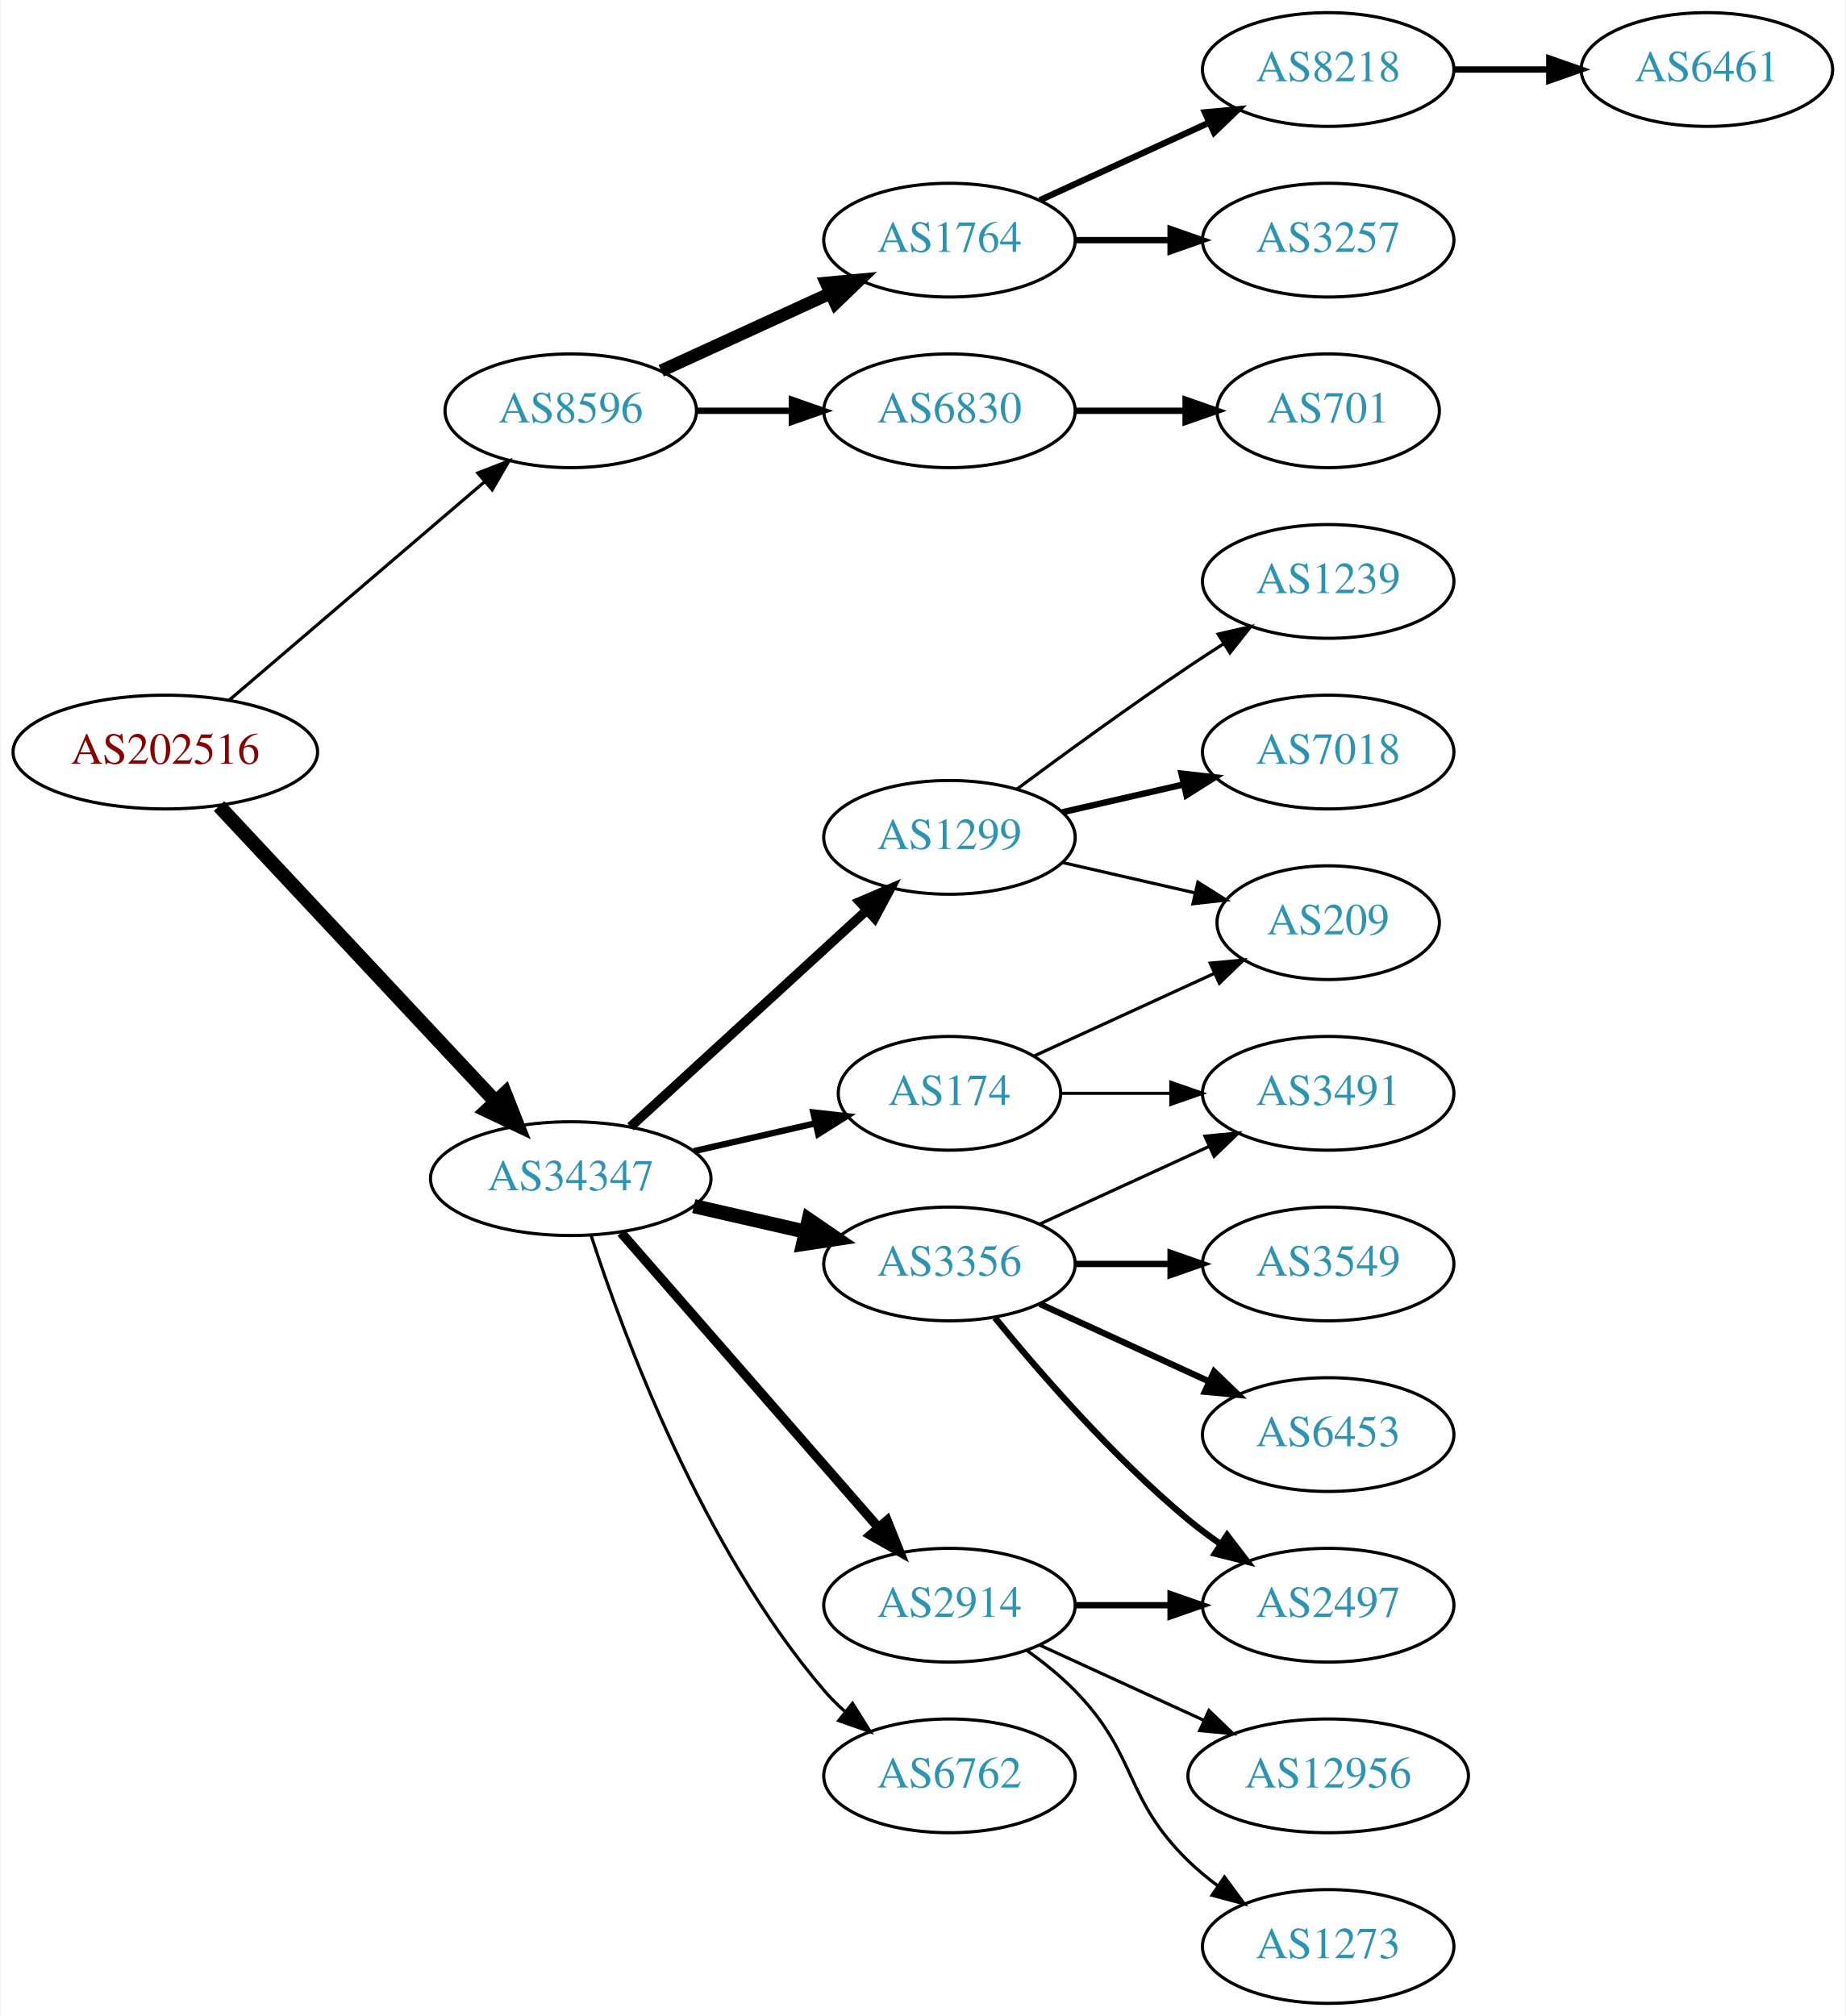
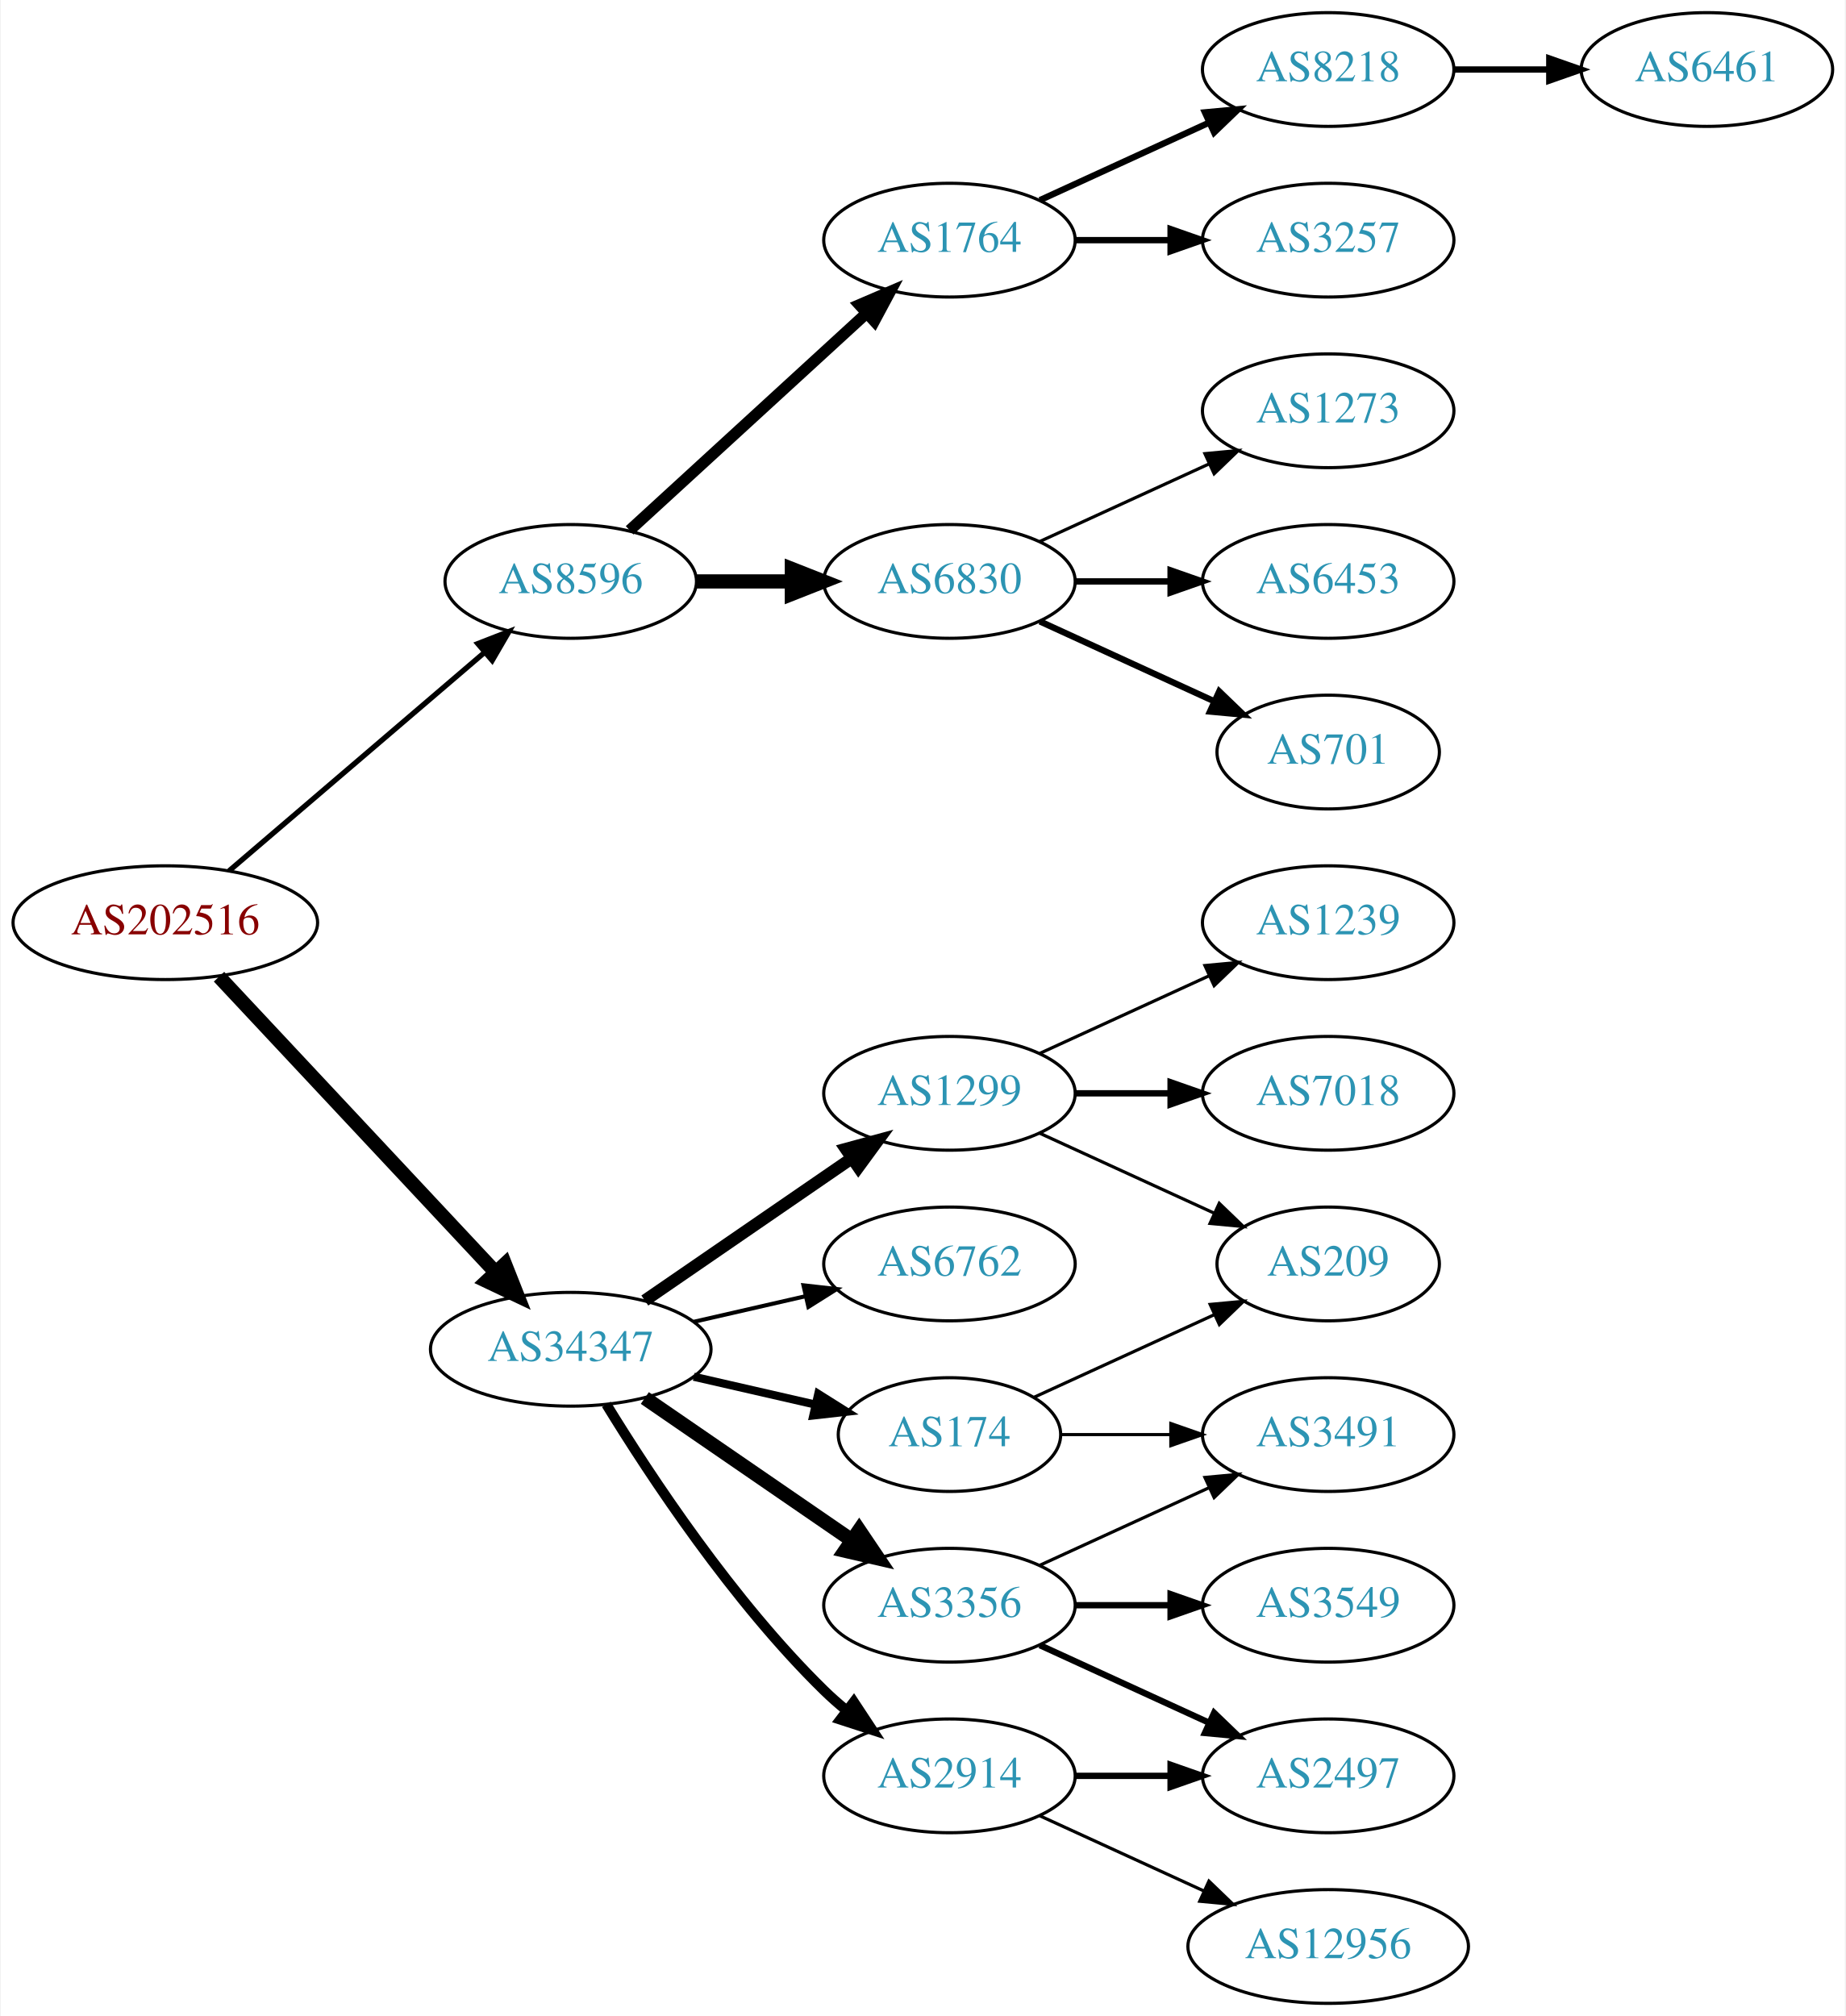
<svg xmlns="http://www.w3.org/2000/svg" xmlns:xlink="http://www.w3.org/1999/xlink" width="584pt" height="638pt" viewBox="0.00 0.00 583.56 638.00">
  <g id="graph0" class="graph" transform="scale(1 1) rotate(0) translate(4 634)">
    <polygon fill="white" stroke="none" points="-4,4 -4,-634 579.562,-634 579.562,4 -4,4" />
    <g id="node1" class="node">
      <g id="a_node1">
        <a xlink:href="/asn/202516" xlink:title="AS202516 ~ web-crossing GmbH [AT]">
-           <ellipse fill="#ffffff" stroke="black" cx="48.096" cy="-396" rx="48.192" ry="18" />
-           <text text-anchor="middle" x="48.096" y="-392.3" font-family="Times,serif" font-size="14.00" fill="#880000">AS202516</text>
+           <ellipse fill="#ffffff" stroke="black" cx="48.096" cy="-342" rx="48.192" ry="18" />
+           <text text-anchor="middle" x="48.096" y="-338.3" font-family="Times,serif" font-size="14.00" fill="#880000">AS202516</text>
        </a>
      </g>
    </g>
    <g id="node2" class="node">
      <g id="a_node2">
        <a xlink:href="/asn/8596" xlink:title="AS8596 ~ hotze.com GmbH [AT]">
-           <ellipse fill="#ffffff" stroke="black" cx="176.388" cy="-504" rx="39.794" ry="18" />
-           <text text-anchor="middle" x="176.388" y="-500.3" font-family="Times,serif" font-size="14.00" fill="#2c94b3">AS8596</text>
+           <ellipse fill="#ffffff" stroke="black" cx="176.388" cy="-450" rx="39.794" ry="18" />
+           <text text-anchor="middle" x="176.388" y="-446.3" font-family="Times,serif" font-size="14.00" fill="#2c94b3">AS8596</text>
        </a>
      </g>
    </g>
    <g id="edge1" class="edge">
-       <path fill="none" stroke="black" d="M68.277,-412.403C89.851,-430.852 125.018,-460.926 149.132,-481.547" />
-       <polygon fill="black" stroke="black" points="146.976,-484.308 156.85,-488.148 151.525,-478.988 146.976,-484.308" />
+       <path fill="none" stroke="black" stroke-width="1.688" d="M68.277,-358.403C89.851,-376.852 125.018,-406.926 149.132,-427.547" />
+       <polygon fill="black" stroke="black" stroke-width="1.688" points="146.976,-430.308 156.85,-434.148 151.525,-424.988 146.976,-430.308" />
    </g>
    <g id="node3" class="node">
      <g id="a_node3">
        <a xlink:href="/asn/34347" xlink:title="AS34347 ~ Stadtwerke Hall in Tirol GmbH [AT]">
-           <ellipse fill="#ffffff" stroke="black" cx="176.388" cy="-261" rx="44.393" ry="18" />
-           <text text-anchor="middle" x="176.388" y="-257.3" font-family="Times,serif" font-size="14.00" fill="#2c94b3">AS34347</text>
+           <ellipse fill="#ffffff" stroke="black" cx="176.388" cy="-207" rx="44.393" ry="18" />
+           <text text-anchor="middle" x="176.388" y="-203.3" font-family="Times,serif" font-size="14.00" fill="#2c94b3">AS34347</text>
        </a>
      </g>
    </g>
    <g id="edge2" class="edge">
-       <path fill="none" stroke="black" stroke-width="4.5" d="M65.091,-378.902C87.201,-355.267 127.23,-312.478 152.501,-285.464" />
-       <polygon fill="black" stroke="black" stroke-width="4.5" points="155.566,-287.952 159.522,-277.959 149.815,-282.572 155.566,-287.952" />
+       <path fill="none" stroke="black" stroke-width="4.5" d="M65.091,-324.902C87.201,-301.267 127.23,-258.478 152.501,-231.464" />
+       <polygon fill="black" stroke="black" stroke-width="4.5" points="155.566,-233.952 159.522,-223.959 149.815,-228.572 155.566,-233.952" />
    </g>
    <g id="node4" class="node">
      <g id="a_node4">
+         <a xlink:href="/asn/6830" xlink:title="AS6830 ~ LGI-UPC [AT]">
+           <ellipse fill="#ffffff" stroke="black" cx="296.23" cy="-450" rx="39.794" ry="18" />
+           <text text-anchor="middle" x="296.23" y="-446.3" font-family="Times,serif" font-size="14.00" fill="#2c94b3">AS6830</text>
+         </a>
+       </g>
+     </g>
+     <g id="edge3" class="edge">
+       <path fill="none" stroke="black" stroke-width="4.5" d="M216.3,-450C225.854,-450 236.203,-450 246.166,-450" />
+       <polygon fill="black" stroke="black" stroke-width="4.5" points="246.358,-453.938 256.358,-450 246.358,-446.063 246.358,-453.938" />
+     </g>
+     <g id="node5" class="node">
+       <g id="a_node5">
        <a xlink:href="/asn/1764" xlink:title="AS1764 ~ NEXTLAYER-AS [AT]">
          <ellipse fill="#ffffff" stroke="black" cx="296.23" cy="-558" rx="39.794" ry="18" />
          <text text-anchor="middle" x="296.23" y="-554.3" font-family="Times,serif" font-size="14.00" fill="#2c94b3">AS1764</text>
        </a>
      </g>
    </g>
-     <g id="edge3" class="edge">
-       <path fill="none" stroke="black" stroke-width="4" d="M205.016,-516.661C220.973,-523.973 241.244,-533.261 258.527,-541.181" />
-       <polygon fill="black" stroke="black" stroke-width="4" points="257.225,-544.435 267.774,-545.419 260.141,-538.071 257.225,-544.435" />
-     </g>
-     <g id="node5" class="node">
-       <g id="a_node5">
-         <a xlink:href="/asn/6830" xlink:title="AS6830 ~ LGI-UPC [AT]">
-           <ellipse fill="#ffffff" stroke="black" cx="296.23" cy="-504" rx="39.794" ry="18" />
-           <text text-anchor="middle" x="296.23" y="-500.3" font-family="Times,serif" font-size="14.00" fill="#2c94b3">AS6830</text>
-         </a>
-       </g>
-     </g>
    <g id="edge4" class="edge">
-       <path fill="none" stroke="black" stroke-width="2" d="M216.3,-504C225.854,-504 236.203,-504 246.166,-504" />
-       <polygon fill="black" stroke="black" stroke-width="2" points="246.358,-507.5 256.358,-504 246.358,-500.5 246.358,-507.5" />
-     </g>
-     <g id="node10" class="node">
-       <g id="a_node10">
-         <a xlink:href="/asn/1299" xlink:title="AS1299 ~ Telia Carrier [EU]">
-           <ellipse fill="#ffffff" stroke="black" cx="296.23" cy="-369" rx="39.794" ry="18" />
-           <text text-anchor="middle" x="296.23" y="-365.3" font-family="Times,serif" font-size="14.00" fill="#2c94b3">AS1299</text>
-         </a>
-       </g>
-     </g>
-     <g id="edge9" class="edge">
-       <path fill="none" stroke="black" stroke-width="3" d="M195.285,-277.403C215.214,-295.667 247.571,-325.322 270.048,-345.921" />
-       <polygon fill="black" stroke="black" stroke-width="3" points="267.813,-348.62 277.55,-352.797 272.543,-343.46 267.813,-348.62" />
-     </g>
-     <g id="node11" class="node">
-       <g id="a_node11">
-         <a xlink:href="/asn/174" xlink:title="AS174 ~ Cogent Communications [US]">
-           <ellipse fill="#ffffff" stroke="black" cx="296.23" cy="-288" rx="35.194" ry="18" />
-           <text text-anchor="middle" x="296.23" y="-284.3" font-family="Times,serif" font-size="14.00" fill="#2c94b3">AS174</text>
-         </a>
-       </g>
-     </g>
-     <g id="edge10" class="edge">
-       <path fill="none" stroke="black" stroke-width="2" d="M215.322,-269.692C227.639,-272.514 241.364,-275.658 253.915,-278.534" />
-       <polygon fill="black" stroke="black" stroke-width="2" points="253.15,-281.949 263.68,-280.771 254.714,-275.126 253.15,-281.949" />
+       <path fill="none" stroke="black" stroke-width="3.6" d="M195.03,-466.169C214.902,-484.382 247.365,-514.133 269.934,-534.817" />
+       <polygon fill="black" stroke="black" stroke-width="3.6" points="267.73,-537.545 277.467,-541.721 272.46,-532.384 267.73,-537.545" />
    </g>
    <g id="node12" class="node">
      <g id="a_node12">
        <a xlink:href="/asn/3356" xlink:title="AS3356 ~ Level 3 Parent, LLC [US]">
-           <ellipse fill="#ffffff" stroke="black" cx="296.23" cy="-234" rx="39.794" ry="18" />
-           <text text-anchor="middle" x="296.23" y="-230.3" font-family="Times,serif" font-size="14.00" fill="#2c94b3">AS3356</text>
+           <ellipse fill="#ffffff" stroke="black" cx="296.23" cy="-126" rx="39.794" ry="18" />
+           <text text-anchor="middle" x="296.23" y="-122.3" font-family="Times,serif" font-size="14.00" fill="#2c94b3">AS3356</text>
        </a>
      </g>
    </g>
    <g id="edge11" class="edge">
-       <path fill="none" stroke="black" stroke-width="4.5" d="M215.322,-252.308C226.563,-249.733 238.976,-246.889 250.599,-244.226" />
-       <polygon fill="black" stroke="black" stroke-width="4.5" points="251.692,-248.015 260.56,-241.943 249.934,-240.339 251.692,-248.015" />
+       <path fill="none" stroke="black" stroke-width="4.5" d="M199.83,-191.574C218.412,-178.802 244.972,-160.545 265.352,-146.537" />
+       <polygon fill="black" stroke="black" stroke-width="4.5" points="267.656,-149.731 273.666,-140.822 263.195,-143.242 267.656,-149.731" />
    </g>
    <g id="node13" class="node">
      <g id="a_node13">
        <a xlink:href="/asn/2914" xlink:title="AS2914 ~ NTT America, Inc. [US]">
-           <ellipse fill="#ffffff" stroke="black" cx="296.23" cy="-126" rx="39.794" ry="18" />
-           <text text-anchor="middle" x="296.23" y="-122.3" font-family="Times,serif" font-size="14.00" fill="#2c94b3">AS2914</text>
+           <ellipse fill="#ffffff" stroke="black" cx="296.23" cy="-72" rx="39.794" ry="18" />
+           <text text-anchor="middle" x="296.23" y="-68.3" font-family="Times,serif" font-size="14.00" fill="#2c94b3">AS2914</text>
        </a>
      </g>
    </g>
    <g id="edge12" class="edge">
-       <path fill="none" stroke="black" stroke-width="3" d="M192.312,-243.902C212.855,-220.369 249.974,-177.845 273.571,-150.813" />
-       <polygon fill="black" stroke="black" stroke-width="3" points="276.487,-152.794 280.426,-142.959 271.214,-148.191 276.487,-152.794" />
+       <path fill="none" stroke="black" stroke-width="3.214" d="M187.653,-189.56C201.462,-167.009 227.651,-127.278 256.584,-99 258.724,-96.908 261.041,-94.863 263.441,-92.894" />
+       <polygon fill="black" stroke="black" stroke-width="3.214" points="265.951,-95.382 271.782,-86.536 261.708,-89.815 265.951,-95.382" />
    </g>
    <g id="node14" class="node">
      <g id="a_node14">
+         <a xlink:href="/asn/174" xlink:title="AS174 ~ Cogent Communications [US]">
+           <ellipse fill="#ffffff" stroke="black" cx="296.23" cy="-180" rx="35.194" ry="18" />
+           <text text-anchor="middle" x="296.23" y="-176.3" font-family="Times,serif" font-size="14.00" fill="#2c94b3">AS174</text>
+         </a>
+       </g>
+     </g>
+     <g id="edge13" class="edge">
+       <path fill="none" stroke="black" stroke-width="2.571" d="M215.322,-198.308C227.639,-195.486 241.364,-192.342 253.915,-189.466" />
+       <polygon fill="black" stroke="black" stroke-width="2.571" points="254.714,-192.874 263.68,-187.229 253.15,-186.051 254.714,-192.874" />
+     </g>
+     <g id="node15" class="node">
+       <g id="a_node15">
+         <a xlink:href="/asn/1299" xlink:title="AS1299 ~ Telia Carrier [EU]">
+           <ellipse fill="#ffffff" stroke="black" cx="296.23" cy="-288" rx="39.794" ry="18" />
+           <text text-anchor="middle" x="296.23" y="-284.3" font-family="Times,serif" font-size="14.00" fill="#2c94b3">AS1299</text>
+         </a>
+       </g>
+     </g>
+     <g id="edge14" class="edge">
+       <path fill="none" stroke="black" stroke-width="3.857" d="M199.83,-222.426C218.412,-235.198 244.972,-253.455 265.352,-267.463" />
+       <polygon fill="black" stroke="black" stroke-width="3.857" points="263.443,-270.398 273.666,-273.178 267.408,-264.629 263.443,-270.398" />
+     </g>
+     <g id="node16" class="node">
+       <g id="a_node16">
        <a xlink:href="/asn/6762" xlink:title="AS6762 ~ TELECOM ITALIA SPARKLE S.p.A. [IT]">
-           <ellipse fill="#ffffff" stroke="black" cx="296.23" cy="-72" rx="39.794" ry="18" />
-           <text text-anchor="middle" x="296.23" y="-68.3" font-family="Times,serif" font-size="14.00" fill="#2c94b3">AS6762</text>
-         </a>
-       </g>
-     </g>
-     <g id="edge13" class="edge">
-       <path fill="none" stroke="black" d="M182.835,-243.009C193.149,-211.184 218.011,-144.073 256.584,-99 258.529,-96.726 260.708,-94.551 263.012,-92.493" />
-       <polygon fill="black" stroke="black" points="265.549,-94.947 271.181,-85.973 261.182,-89.476 265.549,-94.947" />
+           <ellipse fill="#ffffff" stroke="black" cx="296.23" cy="-234" rx="39.794" ry="18" />
+           <text text-anchor="middle" x="296.23" y="-230.3" font-family="Times,serif" font-size="14.00" fill="#2c94b3">AS6762</text>
+         </a>
+       </g>
+     </g>
+     <g id="edge15" class="edge">
+       <path fill="none" stroke="black" stroke-width="1.286" d="M215.322,-215.692C226.563,-218.267 238.976,-221.111 250.599,-223.774" />
+       <polygon fill="black" stroke="black" stroke-width="1.286" points="250.031,-227.235 260.56,-226.057 251.595,-220.412 250.031,-227.235" />
    </g>
    <g id="node6" class="node">
      <g id="a_node6">
+         <a xlink:href="/asn/6453" xlink:title="AS6453 ~ TATA COMMUNICATIONS (AMERICA) INC [US]">
+           <ellipse fill="#ffffff" stroke="black" cx="416.073" cy="-450" rx="39.794" ry="18" />
+           <text text-anchor="middle" x="416.073" y="-446.3" font-family="Times,serif" font-size="14.00" fill="#2c94b3">AS6453</text>
+         </a>
+       </g>
+     </g>
+     <g id="edge5" class="edge">
+       <path fill="none" stroke="black" stroke-width="2" d="M336.143,-450C345.696,-450 356.046,-450 366.008,-450" />
+       <polygon fill="black" stroke="black" stroke-width="2" points="366.201,-453.5 376.201,-450 366.201,-446.5 366.201,-453.5" />
+     </g>
+     <g id="node7" class="node">
+       <g id="a_node7">
+         <a xlink:href="/asn/701" xlink:title="AS701 ~ UUNET [US]">
+           <ellipse fill="#ffffff" stroke="black" cx="416.073" cy="-396" rx="35.194" ry="18" />
+           <text text-anchor="middle" x="416.073" y="-392.3" font-family="Times,serif" font-size="14.00" fill="#2c94b3">AS701</text>
+         </a>
+       </g>
+     </g>
+     <g id="edge6" class="edge">
+       <path fill="none" stroke="black" stroke-width="2" d="M324.859,-437.339C341.275,-429.817 362.257,-420.202 379.854,-412.139" />
+       <polygon fill="black" stroke="black" stroke-width="2" points="381.598,-415.189 389.231,-407.842 378.682,-408.826 381.598,-415.189" />
+     </g>
+     <g id="node8" class="node">
+       <g id="a_node8">
+         <a xlink:href="/asn/1273" xlink:title="AS1273 ~ Vodafone Group PLC [EU]">
+           <ellipse fill="#ffffff" stroke="black" cx="416.073" cy="-504" rx="39.794" ry="18" />
+           <text text-anchor="middle" x="416.073" y="-500.3" font-family="Times,serif" font-size="14.00" fill="#2c94b3">AS1273</text>
+         </a>
+       </g>
+     </g>
+     <g id="edge7" class="edge">
+       <path fill="none" stroke="black" d="M324.859,-462.661C340.816,-469.973 361.087,-479.261 378.369,-487.181" />
+       <polygon fill="black" stroke="black" points="377.068,-490.435 387.617,-491.419 379.984,-484.071 377.068,-490.435" />
+     </g>
+     <g id="node9" class="node">
+       <g id="a_node9">
        <a xlink:href="/asn/8218" xlink:title="AS8218 ~ legacy Neotelecoms [FR]">
          <ellipse fill="#ffffff" stroke="black" cx="416.073" cy="-612" rx="39.794" ry="18" />
          <text text-anchor="middle" x="416.073" y="-608.3" font-family="Times,serif" font-size="14.00" fill="#2c94b3">AS8218</text>
        </a>
      </g>
    </g>
-     <g id="edge5" class="edge">
+     <g id="edge8" class="edge">
      <path fill="none" stroke="black" stroke-width="2" d="M324.859,-570.661C340.816,-577.973 361.087,-587.261 378.369,-595.181" />
      <polygon fill="black" stroke="black" stroke-width="2" points="377.068,-598.435 387.617,-599.419 379.984,-592.071 377.068,-598.435" />
    </g>
-     <g id="node7" class="node">
-       <g id="a_node7">
+     <g id="node10" class="node">
+       <g id="a_node10">
        <a xlink:href="/asn/3257" xlink:title="AS3257 ~ GTT [DE]">
          <ellipse fill="#ffffff" stroke="black" cx="416.073" cy="-558" rx="39.794" ry="18" />
          <text text-anchor="middle" x="416.073" y="-554.3" font-family="Times,serif" font-size="14.00" fill="#2c94b3">AS3257</text>
        </a>
      </g>
    </g>
-     <g id="edge6" class="edge">
+     <g id="edge9" class="edge">
      <path fill="none" stroke="black" stroke-width="2" d="M336.143,-558C345.696,-558 356.046,-558 366.008,-558" />
      <polygon fill="black" stroke="black" stroke-width="2" points="366.201,-561.5 376.201,-558 366.201,-554.5 366.201,-561.5" />
    </g>
-     <g id="node9" class="node">
-       <g id="a_node9">
-         <a xlink:href="/asn/701" xlink:title="AS701 ~ UUNET [US]">
-           <ellipse fill="#ffffff" stroke="black" cx="416.073" cy="-504" rx="35.194" ry="18" />
-           <text text-anchor="middle" x="416.073" y="-500.3" font-family="Times,serif" font-size="14.00" fill="#2c94b3">AS701</text>
-         </a>
-       </g>
-     </g>
-     <g id="edge8" class="edge">
-       <path fill="none" stroke="black" stroke-width="2" d="M336.143,-504C347.23,-504 359.389,-504 370.771,-504" />
-       <polygon fill="black" stroke="black" stroke-width="2" points="370.953,-507.5 380.953,-504 370.953,-500.5 370.953,-507.5" />
-     </g>
-     <g id="node8" class="node">
-       <g id="a_node8">
-         <a xlink:href="/asn/6461" xlink:title="AS6461 ~ Zayo Bandwidth [US]">
+     <g id="node11" class="node">
+       <g id="a_node11">
+         <a xlink:href="/asn/6461" xlink:title="AS6461 ~ ZAYO-6461 [US]">
          <ellipse fill="#ffffff" stroke="black" cx="535.915" cy="-612" rx="39.794" ry="18" />
          <text text-anchor="middle" x="535.915" y="-608.3" font-family="Times,serif" font-size="14.00" fill="#2c94b3">AS6461</text>
        </a>
      </g>
    </g>
-     <g id="edge7" class="edge">
+     <g id="edge10" class="edge">
      <path fill="none" stroke="black" stroke-width="2" d="M455.985,-612C465.539,-612 475.888,-612 485.851,-612" />
      <polygon fill="black" stroke="black" stroke-width="2" points="486.043,-615.5 496.043,-612 486.043,-608.5 486.043,-615.5" />
    </g>
-     <g id="node15" class="node">
-       <g id="a_node15">
-         <a xlink:href="/asn/1239" xlink:title="AS1239 ~ Sprint [US]">
-           <ellipse fill="#ffffff" stroke="black" cx="416.073" cy="-450" rx="39.794" ry="18" />
-           <text text-anchor="middle" x="416.073" y="-446.3" font-family="Times,serif" font-size="14.00" fill="#2c94b3">AS1239</text>
-         </a>
-       </g>
-     </g>
-     <g id="edge14" class="edge">
-       <path fill="none" stroke="black" d="M317.56,-384.277C332.423,-395.304 353.167,-410.407 371.877,-423 375.426,-425.389 379.176,-427.839 382.924,-430.242" />
-       <polygon fill="black" stroke="black" points="381.251,-433.325 391.573,-435.712 384.993,-427.409 381.251,-433.325" />
-     </g>
-     <g id="node16" class="node">
-       <g id="a_node16">
-         <a xlink:href="/asn/7018" xlink:title="AS7018 ~ AT&amp;T Services, Inc. [US]">
-           <ellipse fill="#ffffff" stroke="black" cx="416.073" cy="-396" rx="39.794" ry="18" />
-           <text text-anchor="middle" x="416.073" y="-392.3" font-family="Times,serif" font-size="14.00" fill="#2c94b3">AS7018</text>
-         </a>
-       </g>
-     </g>
-     <g id="edge15" class="edge">
-       <path fill="none" stroke="black" stroke-width="2" d="M331.949,-376.955C343.949,-379.704 357.57,-382.825 370.263,-385.733" />
-       <polygon fill="black" stroke="black" stroke-width="2" points="369.665,-389.187 380.194,-388.009 371.229,-382.364 369.665,-389.187" />
-     </g>
    <g id="node17" class="node">
      <g id="a_node17">
-         <a xlink:href="/asn/209" xlink:title="AS209 ~ CenturyLink Communications, LLC [US]">
-           <ellipse fill="#ffffff" stroke="black" cx="416.073" cy="-342" rx="35.194" ry="18" />
-           <text text-anchor="middle" x="416.073" y="-338.3" font-family="Times,serif" font-size="14.00" fill="#2c94b3">AS209</text>
+         <a xlink:href="/asn/3549" xlink:title="AS3549 ~ Level 3 Parent, LLC [US]">
+           <ellipse fill="#ffffff" stroke="black" cx="416.073" cy="-126" rx="39.794" ry="18" />
+           <text text-anchor="middle" x="416.073" y="-122.3" font-family="Times,serif" font-size="14.00" fill="#2c94b3">AS3549</text>
        </a>
      </g>
    </g>
    <g id="edge16" class="edge">
-       <path fill="none" stroke="black" d="M331.949,-361.045C345.042,-358.045 360.064,-354.604 373.705,-351.478" />
-       <polygon fill="black" stroke="black" points="374.846,-354.807 383.812,-349.162 373.283,-347.984 374.846,-354.807" />
-     </g>
-     <g id="edge25" class="edge">
-       <path fill="none" stroke="black" d="M323.091,-299.851C339.823,-307.518 361.813,-317.594 380.096,-325.972" />
-       <polygon fill="black" stroke="black" points="378.723,-329.193 389.272,-330.177 381.639,-322.829 378.723,-329.193" />
+       <path fill="none" stroke="black" stroke-width="2" d="M336.143,-126C345.696,-126 356.046,-126 366.008,-126" />
+       <polygon fill="black" stroke="black" stroke-width="2" points="366.201,-129.5 376.201,-126 366.201,-122.5 366.201,-129.5" />
+     </g>
+     <g id="node18" class="node">
+       <g id="a_node18">
+         <a xlink:href="/asn/2497" xlink:title="AS2497 ~ Internet Initiative Japan Inc. [JP]">
+           <ellipse fill="#ffffff" stroke="black" cx="416.073" cy="-72" rx="39.794" ry="18" />
+           <text text-anchor="middle" x="416.073" y="-68.3" font-family="Times,serif" font-size="14.00" fill="#2c94b3">AS2497</text>
+         </a>
+       </g>
+     </g>
+     <g id="edge17" class="edge">
+       <path fill="none" stroke="black" stroke-width="2" d="M324.859,-113.339C340.816,-106.027 361.087,-96.739 378.369,-88.819" />
+       <polygon fill="black" stroke="black" stroke-width="2" points="379.984,-91.929 387.617,-84.581 377.068,-85.565 379.984,-91.929" />
+     </g>
+     <g id="node19" class="node">
+       <g id="a_node19">
+         <a xlink:href="/asn/3491" xlink:title="AS3491 ~ PCCW Global, Inc. [US]">
+           <ellipse fill="#ffffff" stroke="black" cx="416.073" cy="-180" rx="39.794" ry="18" />
+           <text text-anchor="middle" x="416.073" y="-176.3" font-family="Times,serif" font-size="14.00" fill="#2c94b3">AS3491</text>
+         </a>
+       </g>
+     </g>
+     <g id="edge18" class="edge">
+       <path fill="none" stroke="black" d="M324.859,-138.661C340.816,-145.973 361.087,-155.261 378.369,-163.181" />
+       <polygon fill="black" stroke="black" points="377.068,-166.435 387.617,-167.419 379.984,-160.071 377.068,-166.435" />
+     </g>
+     <g id="edge19" class="edge">
+       <path fill="none" stroke="black" stroke-width="2" d="M336.143,-72C345.696,-72 356.046,-72 366.008,-72" />
+       <polygon fill="black" stroke="black" stroke-width="2" points="366.201,-75.5 376.201,-72 366.201,-68.5 366.201,-75.5" />
+     </g>
+     <g id="node20" class="node">
+       <g id="a_node20">
+         <a xlink:href="/asn/12956" xlink:title="AS12956 ~ TELXIUS [ES]">
+           <ellipse fill="#ffffff" stroke="black" cx="416.073" cy="-18" rx="44.393" ry="18" />
+           <text text-anchor="middle" x="416.073" y="-14.3" font-family="Times,serif" font-size="14.00" fill="#2c94b3">AS12956</text>
+         </a>
+       </g>
+     </g>
+     <g id="edge20" class="edge">
+       <path fill="none" stroke="black" d="M324.859,-59.339C340.357,-52.238 359.923,-43.272 376.87,-35.506" />
+       <polygon fill="black" stroke="black" points="378.34,-38.682 385.973,-31.335 375.424,-32.319 378.34,-38.682" />
+     </g>
+     <g id="edge21" class="edge">
+       <path fill="none" stroke="black" d="M331.632,-180C342.456,-180 354.623,-180 366.25,-180" />
+       <polygon fill="black" stroke="black" points="366.281,-183.5 376.281,-180 366.281,-176.5 366.281,-183.5" />
    </g>
    <g id="node21" class="node">
      <g id="a_node21">
-         <a xlink:href="/asn/3491" xlink:title="AS3491 ~ PCCW Global, Inc. [US]">
-           <ellipse fill="#ffffff" stroke="black" cx="416.073" cy="-288" rx="39.794" ry="18" />
-           <text text-anchor="middle" x="416.073" y="-284.3" font-family="Times,serif" font-size="14.00" fill="#2c94b3">AS3491</text>
-         </a>
-       </g>
-     </g>
-     <g id="edge24" class="edge">
-       <path fill="none" stroke="black" d="M331.632,-288C342.456,-288 354.623,-288 366.25,-288" />
-       <polygon fill="black" stroke="black" points="366.281,-291.5 376.281,-288 366.281,-284.5 366.281,-291.5" />
-     </g>
-     <g id="node18" class="node">
-       <g id="a_node18">
-         <a xlink:href="/asn/3549" xlink:title="AS3549 ~ Level 3 Parent, LLC [US]">
-           <ellipse fill="#ffffff" stroke="black" cx="416.073" cy="-234" rx="39.794" ry="18" />
-           <text text-anchor="middle" x="416.073" y="-230.3" font-family="Times,serif" font-size="14.00" fill="#2c94b3">AS3549</text>
-         </a>
-       </g>
-     </g>
-     <g id="edge17" class="edge">
-       <path fill="none" stroke="black" stroke-width="2" d="M336.143,-234C345.696,-234 356.046,-234 366.008,-234" />
-       <polygon fill="black" stroke="black" stroke-width="2" points="366.201,-237.5 376.201,-234 366.201,-230.5 366.201,-237.5" />
-     </g>
-     <g id="node19" class="node">
-       <g id="a_node19">
-         <a xlink:href="/asn/2497" xlink:title="AS2497 ~ Internet Initiative Japan Inc. [JP]">
-           <ellipse fill="#ffffff" stroke="black" cx="416.073" cy="-126" rx="39.794" ry="18" />
-           <text text-anchor="middle" x="416.073" y="-122.3" font-family="Times,serif" font-size="14.00" fill="#2c94b3">AS2497</text>
-         </a>
-       </g>
-     </g>
-     <g id="edge18" class="edge">
-       <path fill="none" stroke="black" stroke-width="2" d="M310.649,-216.935C324.764,-199.625 348.178,-172.655 371.877,-153 375.093,-150.332 378.594,-147.73 382.164,-145.259" />
-       <polygon fill="black" stroke="black" stroke-width="2" points="384.088,-148.183 390.52,-139.764 380.242,-142.334 384.088,-148.183" />
-     </g>
-     <g id="node20" class="node">
-       <g id="a_node20">
-         <a xlink:href="/asn/6453" xlink:title="AS6453 ~ TATA COMMUNICATIONS (AMERICA) INC [US]">
-           <ellipse fill="#ffffff" stroke="black" cx="416.073" cy="-180" rx="39.794" ry="18" />
-           <text text-anchor="middle" x="416.073" y="-176.3" font-family="Times,serif" font-size="14.00" fill="#2c94b3">AS6453</text>
-         </a>
-       </g>
-     </g>
-     <g id="edge19" class="edge">
-       <path fill="none" stroke="black" stroke-width="2" d="M324.859,-221.339C340.816,-214.027 361.087,-204.739 378.369,-196.819" />
-       <polygon fill="black" stroke="black" stroke-width="2" points="379.984,-199.929 387.617,-192.581 377.068,-193.565 379.984,-199.929" />
-     </g>
-     <g id="edge20" class="edge">
-       <path fill="none" stroke="black" d="M324.859,-246.661C340.816,-253.973 361.087,-263.261 378.369,-271.181" />
-       <polygon fill="black" stroke="black" points="377.068,-274.435 387.617,-275.419 379.984,-268.071 377.068,-274.435" />
-     </g>
-     <g id="edge21" class="edge">
-       <path fill="none" stroke="black" stroke-width="2" d="M336.143,-126C345.696,-126 356.046,-126 366.008,-126" />
-       <polygon fill="black" stroke="black" stroke-width="2" points="366.201,-129.5 376.201,-126 366.201,-122.5 366.201,-129.5" />
+         <a xlink:href="/asn/209" xlink:title="AS209 ~ CenturyLink Communications, LLC [US]">
+           <ellipse fill="#ffffff" stroke="black" cx="416.073" cy="-234" rx="35.194" ry="18" />
+           <text text-anchor="middle" x="416.073" y="-230.3" font-family="Times,serif" font-size="14.00" fill="#2c94b3">AS209</text>
+         </a>
+       </g>
+     </g>
+     <g id="edge22" class="edge">
+       <path fill="none" stroke="black" d="M323.091,-191.851C339.823,-199.518 361.813,-209.594 380.096,-217.972" />
+       <polygon fill="black" stroke="black" points="378.723,-221.193 389.272,-222.177 381.639,-214.829 378.723,-221.193" />
+     </g>
+     <g id="edge25" class="edge">
+       <path fill="none" stroke="black" d="M324.859,-275.339C341.275,-267.817 362.257,-258.202 379.854,-250.139" />
+       <polygon fill="black" stroke="black" points="381.598,-253.189 389.231,-245.842 378.682,-246.826 381.598,-253.189" />
    </g>
    <g id="node22" class="node">
      <g id="a_node22">
-         <a xlink:href="/asn/12956" xlink:title="AS12956 ~ TELXIUS [ES]">
-           <ellipse fill="#ffffff" stroke="black" cx="416.073" cy="-72" rx="44.393" ry="18" />
-           <text text-anchor="middle" x="416.073" y="-68.3" font-family="Times,serif" font-size="14.00" fill="#2c94b3">AS12956</text>
-         </a>
-       </g>
-     </g>
-     <g id="edge22" class="edge">
-       <path fill="none" stroke="black" d="M324.859,-113.339C340.357,-106.238 359.923,-97.272 376.87,-89.506" />
-       <polygon fill="black" stroke="black" points="378.34,-92.683 385.973,-85.335 375.424,-86.319 378.34,-92.683" />
+         <a xlink:href="/asn/1239" xlink:title="AS1239 ~ Sprint [US]">
+           <ellipse fill="#ffffff" stroke="black" cx="416.073" cy="-342" rx="39.794" ry="18" />
+           <text text-anchor="middle" x="416.073" y="-338.3" font-family="Times,serif" font-size="14.00" fill="#2c94b3">AS1239</text>
+         </a>
+       </g>
+     </g>
+     <g id="edge23" class="edge">
+       <path fill="none" stroke="black" d="M324.859,-300.661C340.816,-307.973 361.087,-317.261 378.369,-325.181" />
+       <polygon fill="black" stroke="black" points="377.068,-328.435 387.617,-329.419 379.984,-322.071 377.068,-328.435" />
    </g>
    <g id="node23" class="node">
      <g id="a_node23">
-         <a xlink:href="/asn/1273" xlink:title="AS1273 ~ Vodafone Group PLC [EU]">
-           <ellipse fill="#ffffff" stroke="black" cx="416.073" cy="-18" rx="39.794" ry="18" />
-           <text text-anchor="middle" x="416.073" y="-14.3" font-family="Times,serif" font-size="14.00" fill="#2c94b3">AS1273</text>
-         </a>
-       </g>
-     </g>
-     <g id="edge23" class="edge">
-       <path fill="none" stroke="black" d="M320.824,-111.611C326.08,-107.852 331.412,-103.563 335.877,-99 356.049,-78.383 351.183,-65.094 371.877,-45 374.722,-42.237 377.896,-39.614 381.196,-37.166" />
-       <polygon fill="black" stroke="black" points="383.261,-39.993 389.544,-31.462 379.312,-34.214 383.261,-39.993" />
+         <a xlink:href="/asn/7018" xlink:title="AS7018 ~ AT&amp;T Services, Inc. [US]">
+           <ellipse fill="#ffffff" stroke="black" cx="416.073" cy="-288" rx="39.794" ry="18" />
+           <text text-anchor="middle" x="416.073" y="-284.3" font-family="Times,serif" font-size="14.00" fill="#2c94b3">AS7018</text>
+         </a>
+       </g>
+     </g>
+     <g id="edge24" class="edge">
+       <path fill="none" stroke="black" stroke-width="2" d="M336.143,-288C345.696,-288 356.046,-288 366.008,-288" />
+       <polygon fill="black" stroke="black" stroke-width="2" points="366.201,-291.5 376.201,-288 366.201,-284.5 366.201,-291.5" />
    </g>
  </g>
</svg>
